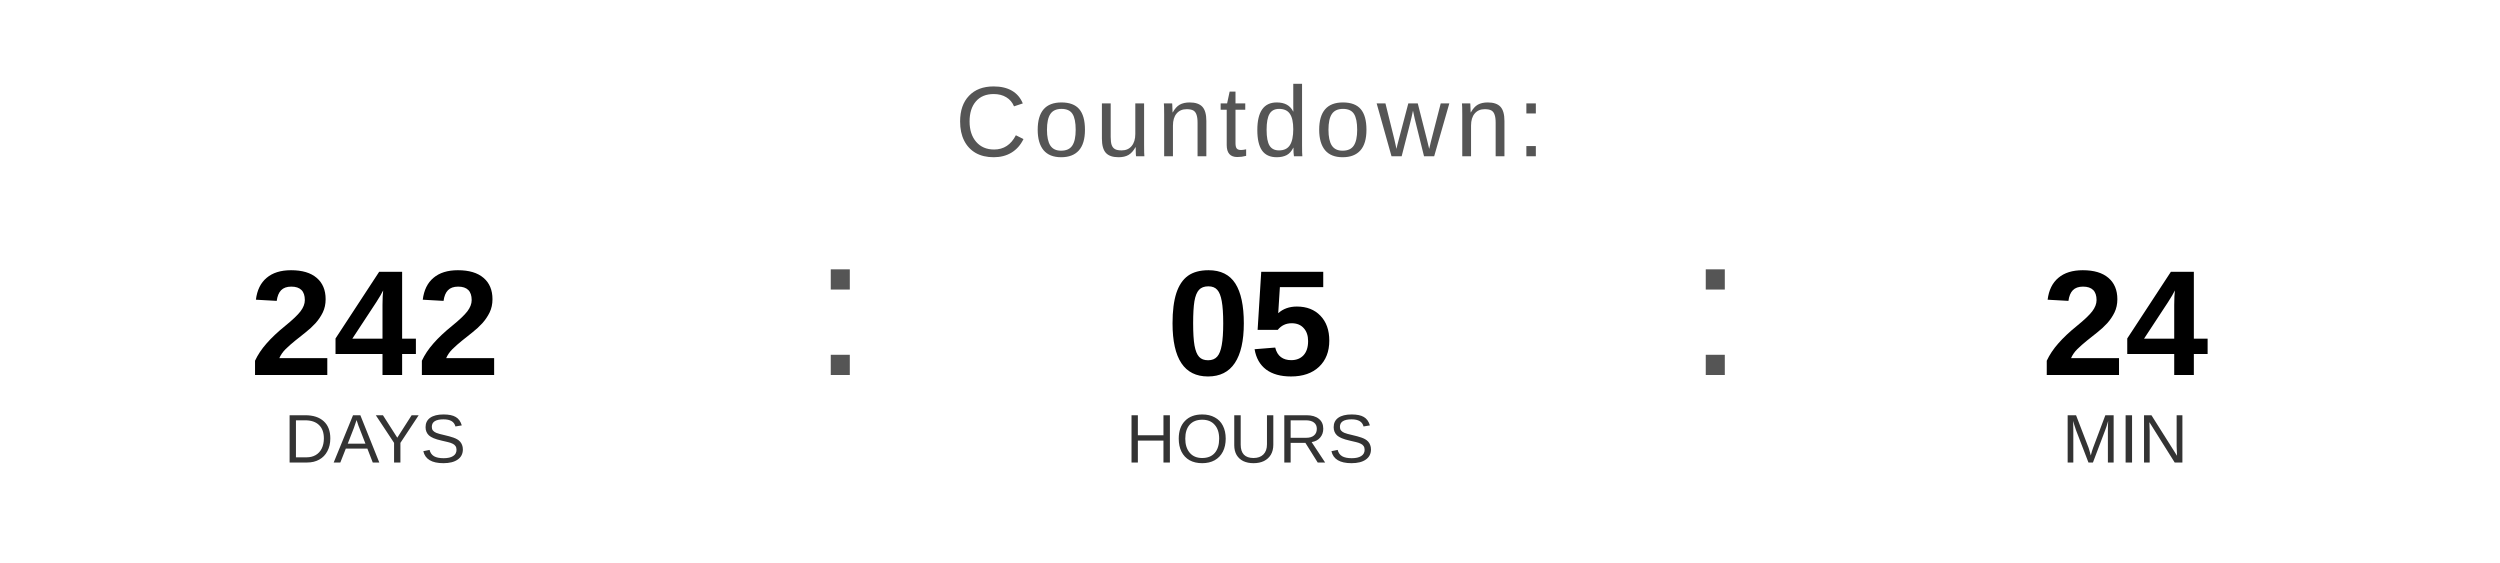
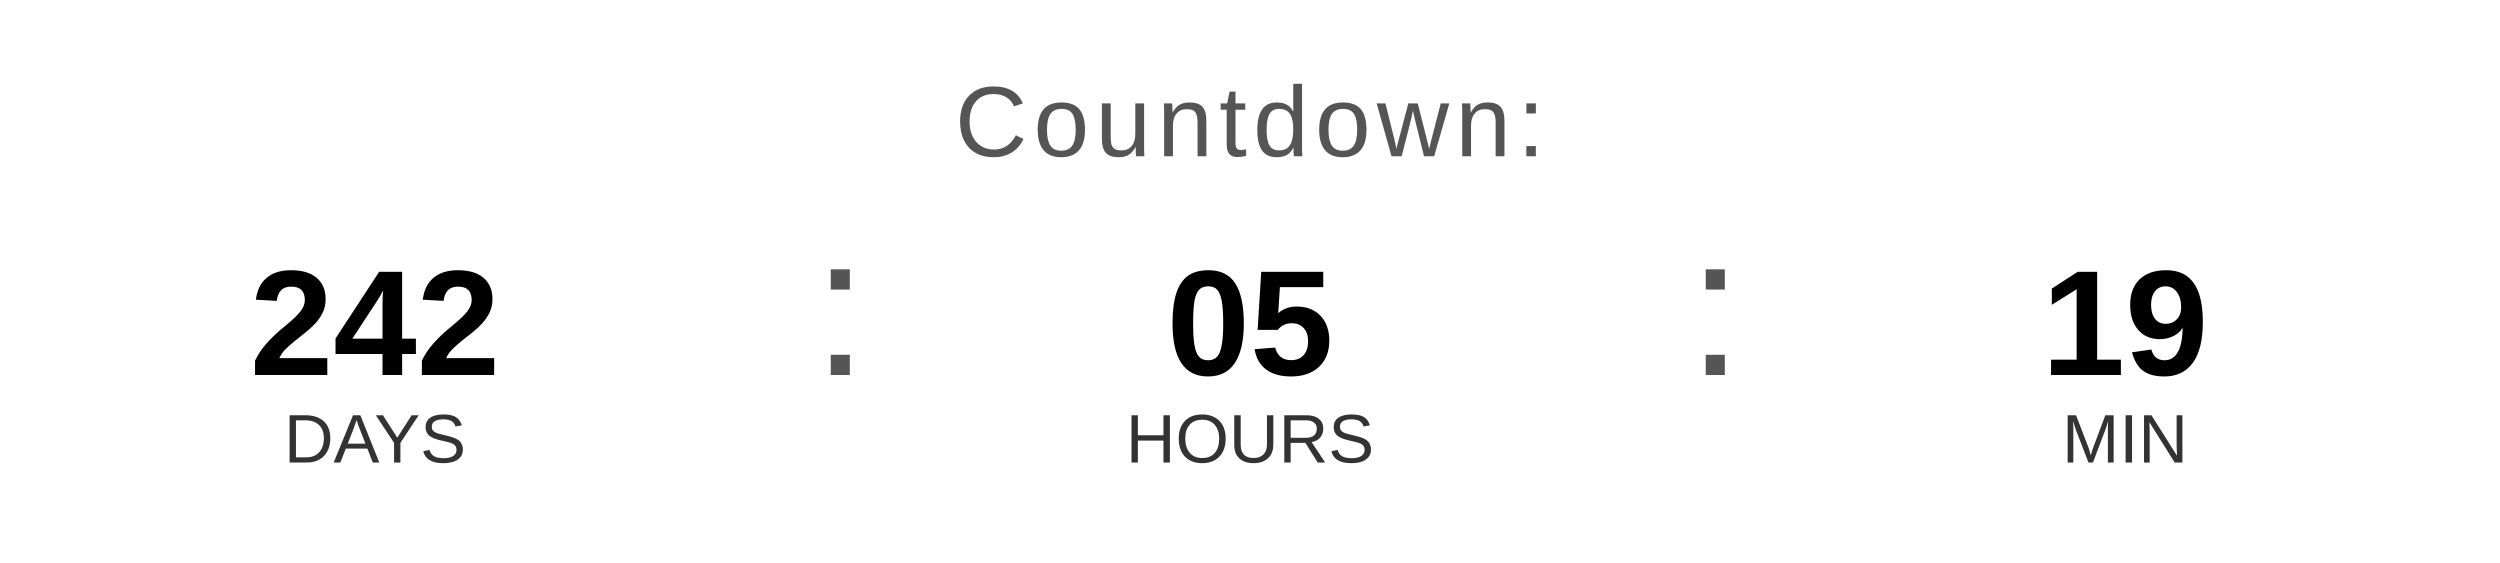
<svg xmlns="http://www.w3.org/2000/svg" width="400" height="90" viewBox="0 0 400 90">
  <text x="200" y="25" font-family="Arial, Helvetica, sans-serif" font-size="16" fill="#555555" text-anchor="middle" letter-spacing="1">
    Countdown:
  </text>
  <text x="60" y="60" font-family="Arial, Helvetica, sans-serif" font-size="24" font-weight="bold" fill="#000000" text-anchor="middle">242</text>
  <text x="60" y="74" font-family="Arial, Helvetica, sans-serif" font-size="11" fill="#333333" text-anchor="middle">DAYS</text>
  <text x="130" y="60" font-family="Arial, sans-serif" font-size="32" fill="#555555">:</text>
  <text x="200" y="60" font-family="Arial, Helvetica, sans-serif" font-size="24" font-weight="bold" fill="#000000" text-anchor="middle">05</text>
  <text x="200" y="74" font-family="Arial, Helvetica, sans-serif" font-size="11" fill="#333333" text-anchor="middle">HOURS</text>
  <text x="270" y="60" font-family="Arial, sans-serif" font-size="32" fill="#555555">:</text>
-   <text x="340" y="60" font-family="Arial, Helvetica, sans-serif" font-size="24" font-weight="bold" fill="#000000" text-anchor="middle">24</text>
+   <text x="340" y="60" font-family="Arial, Helvetica, sans-serif" font-size="24" font-weight="bold" fill="#000000" text-anchor="middle">19</text>
  <text x="340" y="74" font-family="Arial, Helvetica, sans-serif" font-size="11" fill="#333333" text-anchor="middle">MIN</text>
</svg>
